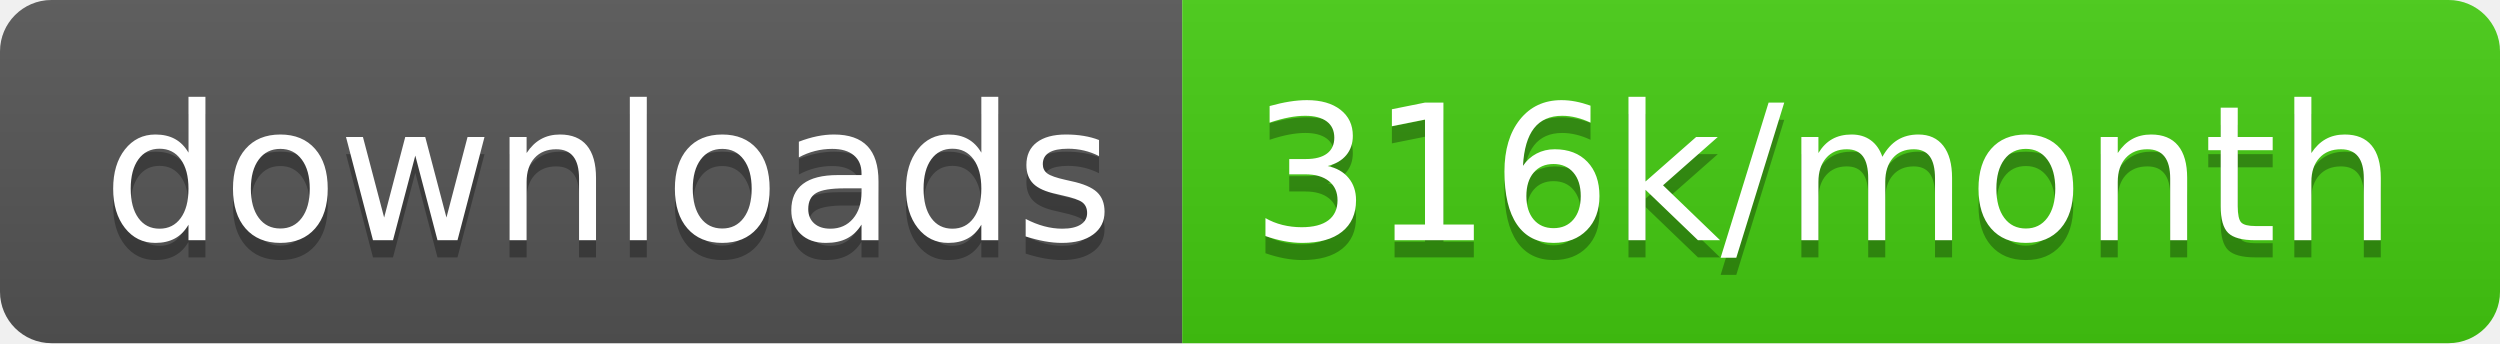
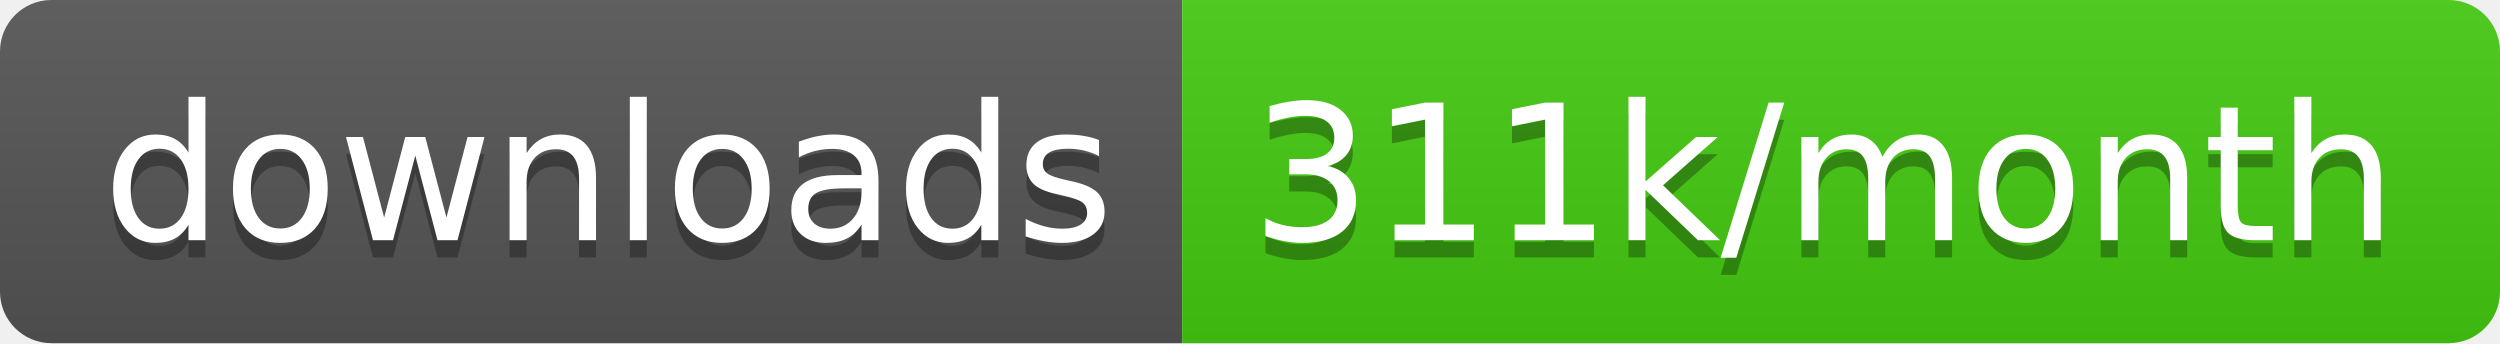
<svg xmlns="http://www.w3.org/2000/svg" width="145.7" height="20">
  <linearGradient id="smooth" x2="0" y2="100%">
    <stop offset="0" stop-color="#bbb" stop-opacity=".1" />
    <stop offset="1" stop-opacity=".1" />
  </linearGradient>
  <clipPath id="round">
    <rect width="145.7" height="20" rx="3" fill="#fff" />
  </clipPath>
  <g clip-path="url(#round)">
    <rect width="68.9" height="20" fill="#555" />
    <rect x="68.9" width="76.8" height="20" fill="#4c1" />
    <rect width="145.7" height="20" fill="url(#smooth)" />
  </g>
  <g fill="#fff" text-anchor="middle" font-family="DejaVu Sans,Verdana,Geneva,sans-serif" font-size="110">
    <text x="354.5" y="150" fill="#010101" fill-opacity=".3" transform="scale(0.1)" textLength="589.0" lengthAdjust="spacing">downloads</text>
    <text x="354.5" y="140" transform="scale(0.1)" textLength="589.0" lengthAdjust="spacing">downloads</text>
-     <text x="1063.0" y="150" fill="#010101" fill-opacity=".3" transform="scale(0.1)" textLength="668.0" lengthAdjust="spacing">316k/month</text>
-     <text x="1063.0" y="140" transform="scale(0.1)" textLength="668.0" lengthAdjust="spacing">316k/month</text>
+     <text x="1063.0" y="150" fill="#010101" fill-opacity=".3" transform="scale(0.1)" textLength="668.0" lengthAdjust="spacing">311k/month</text>
+     <text x="1063.0" y="140" transform="scale(0.1)" textLength="668.0" lengthAdjust="spacing">311k/month</text>
  </g>
</svg>
